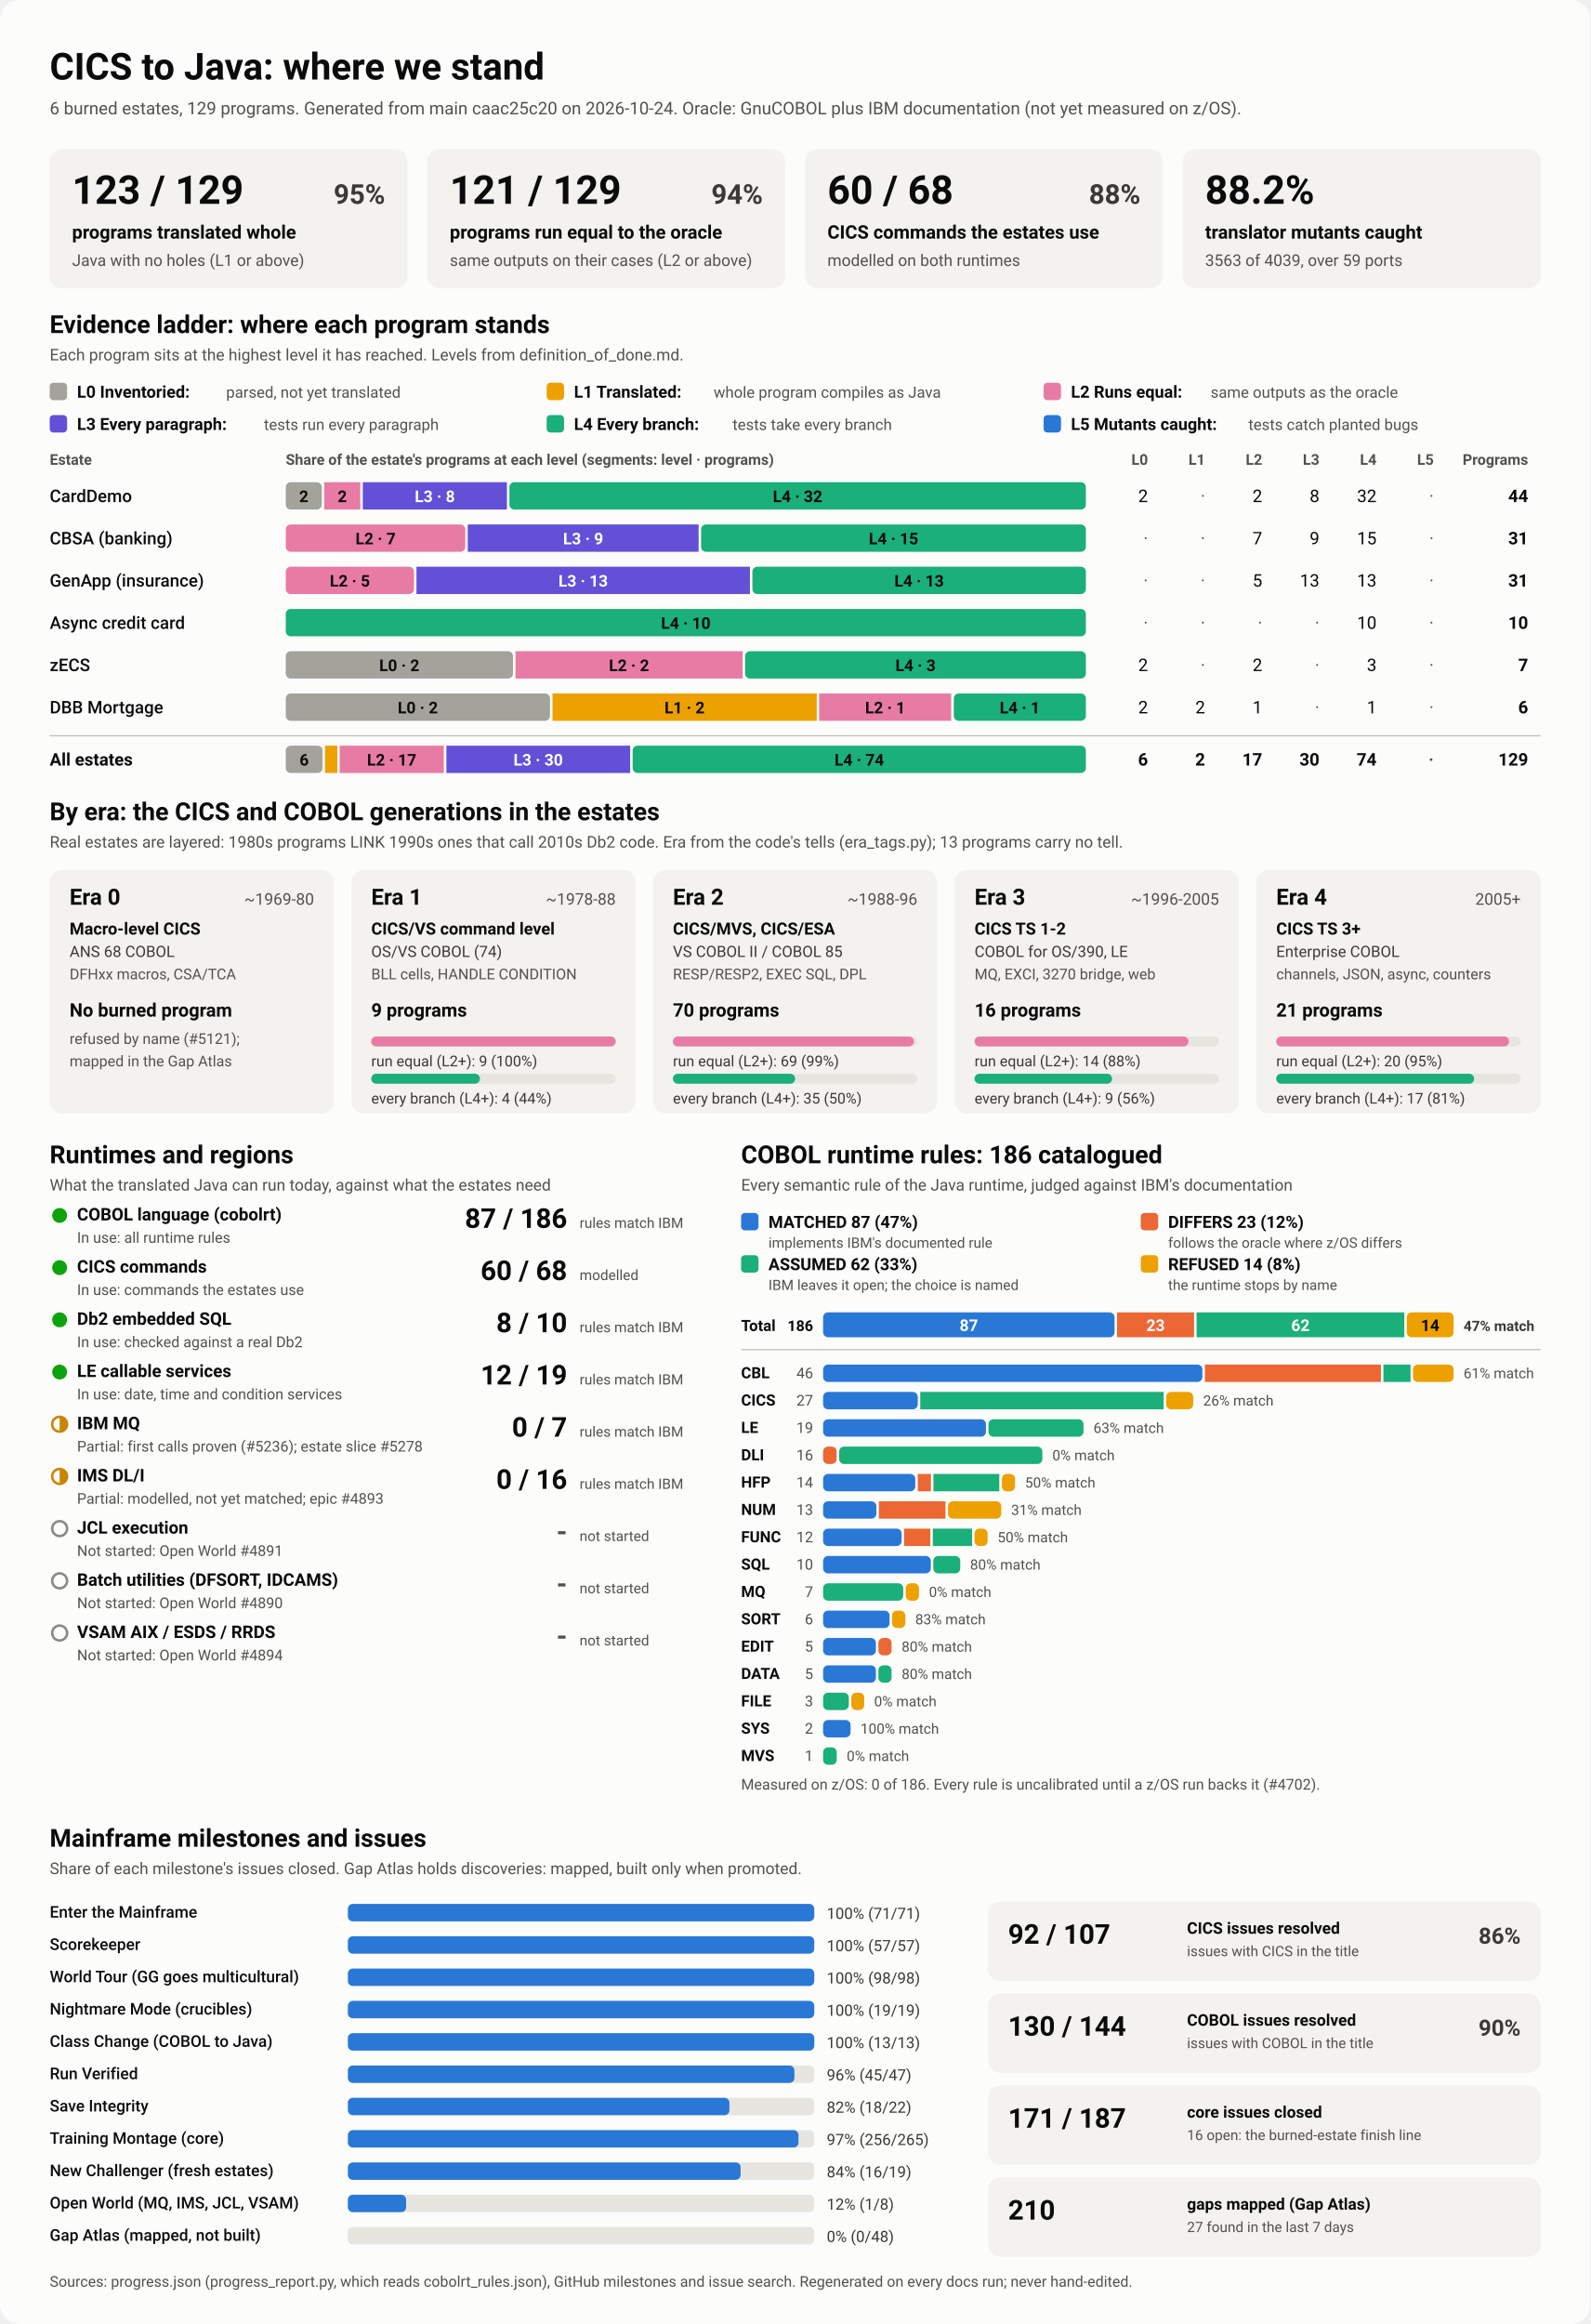
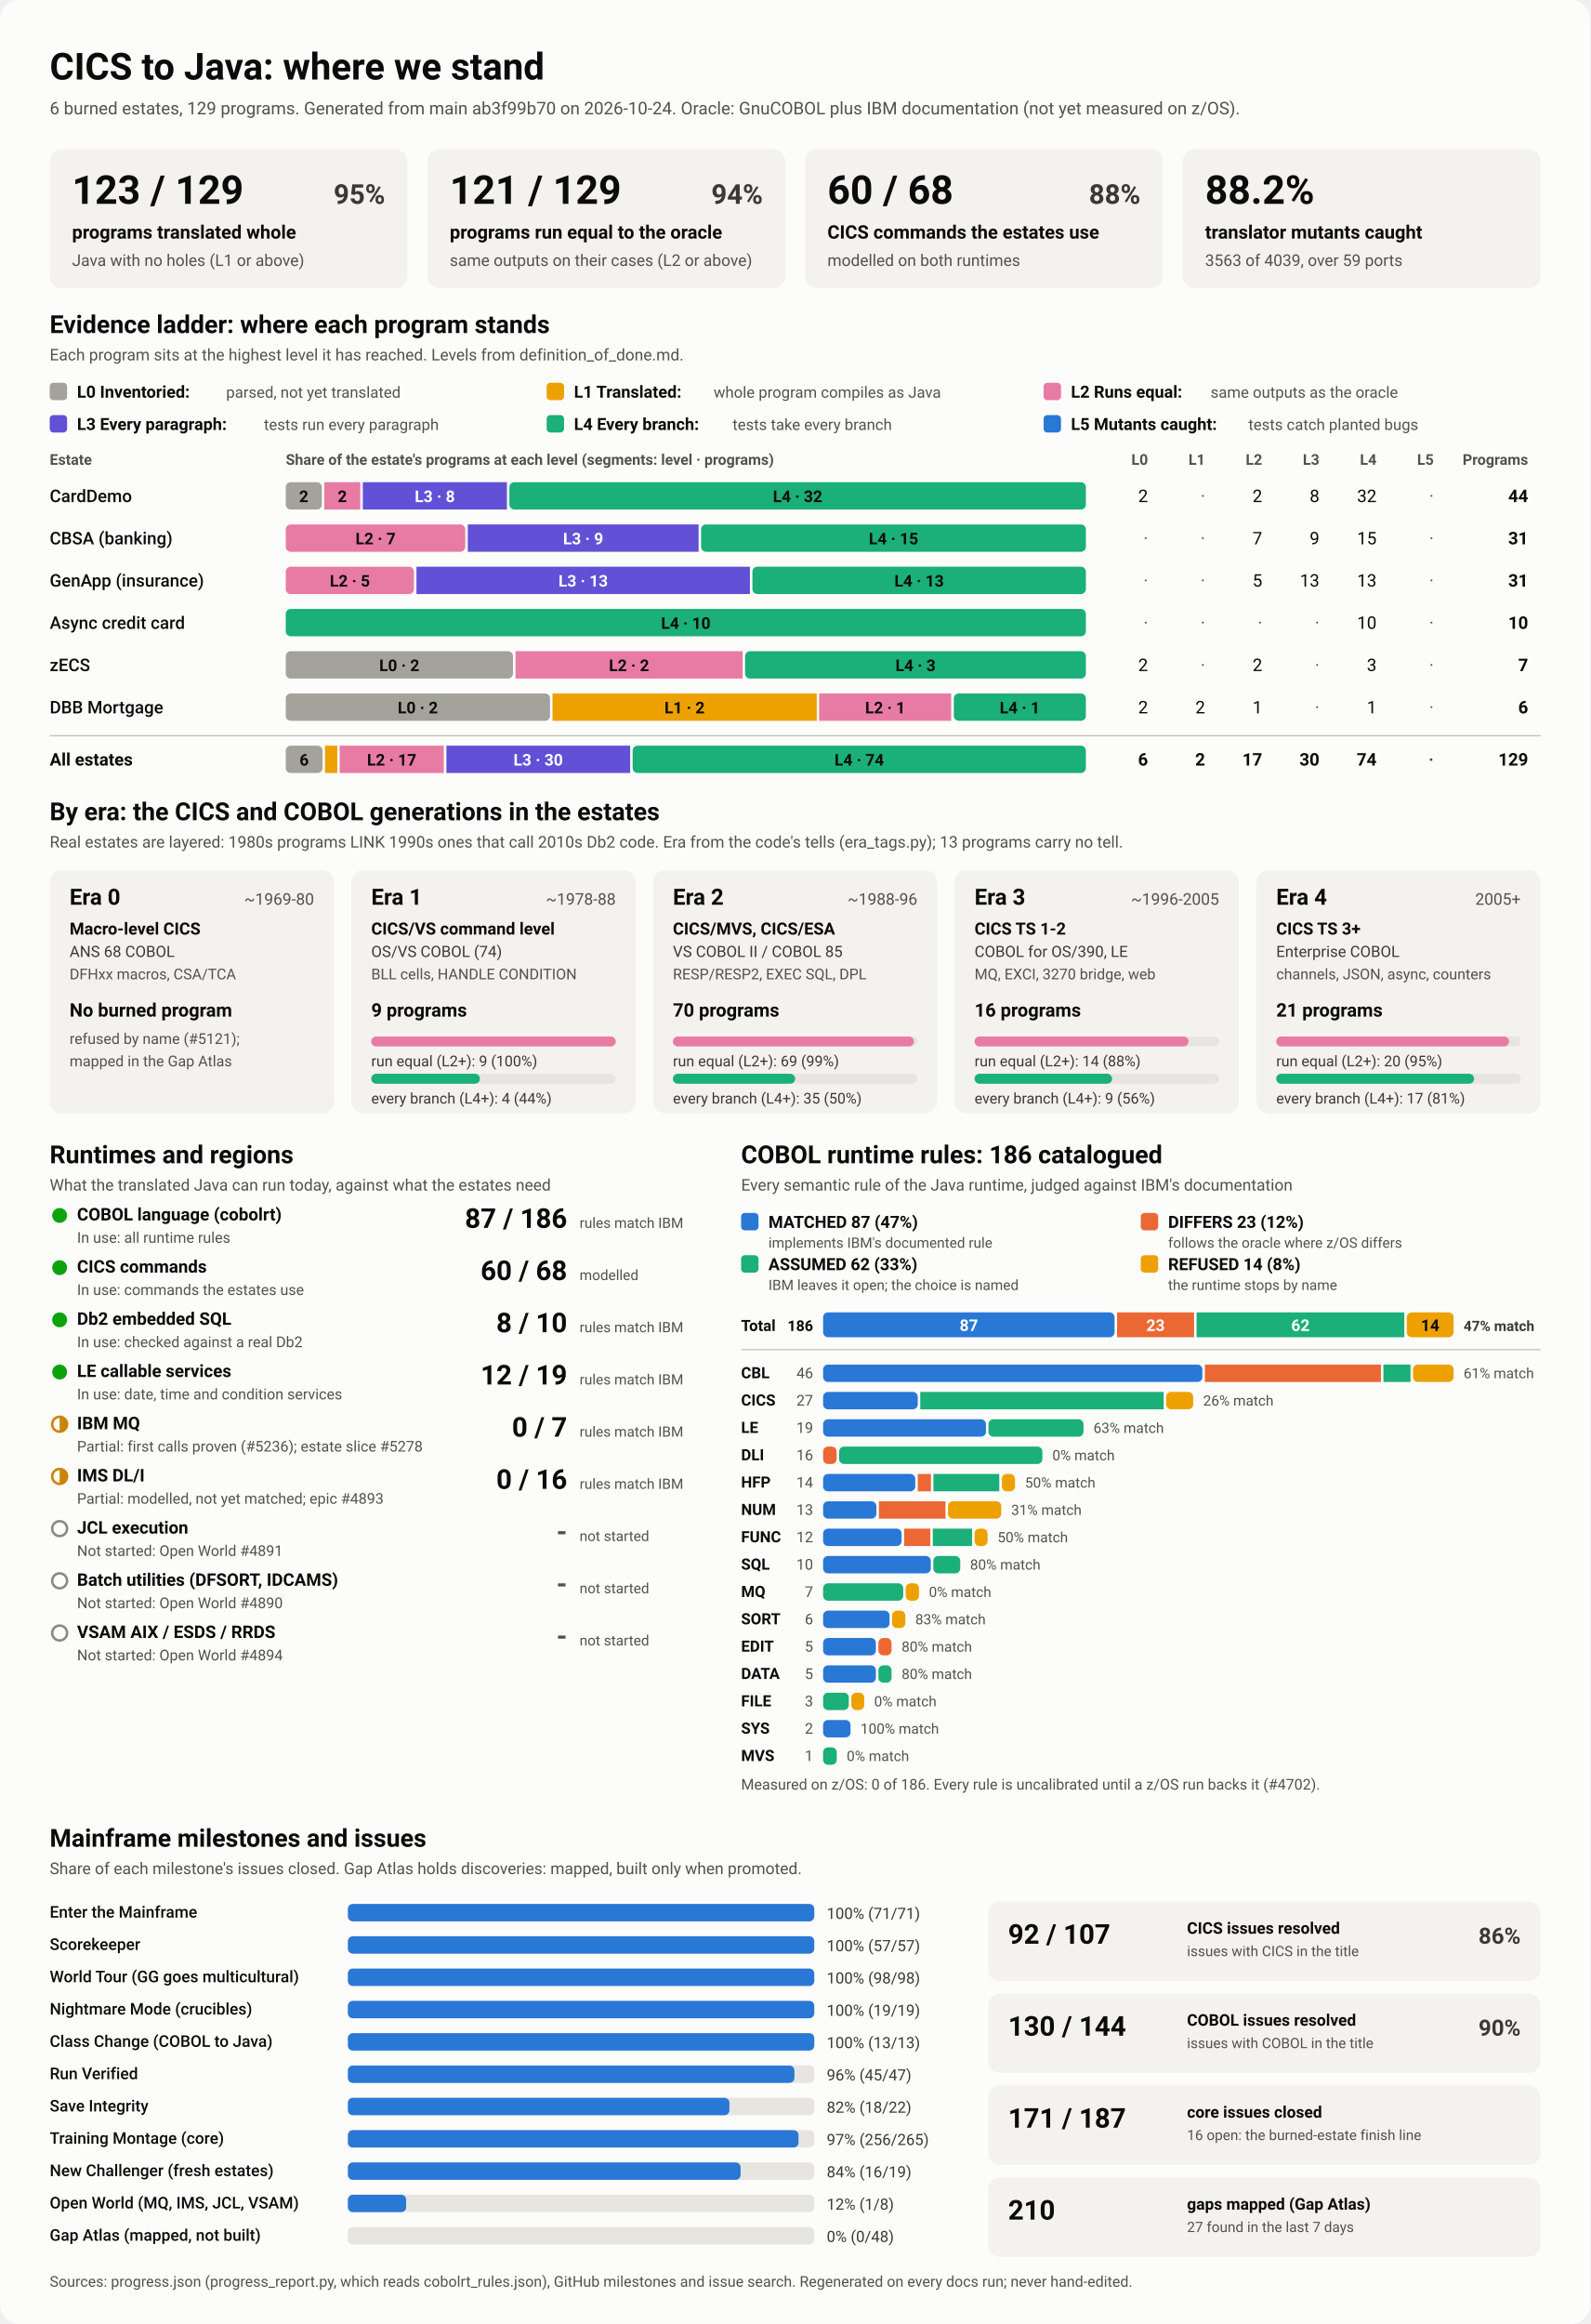
<svg xmlns="http://www.w3.org/2000/svg" viewBox="0 0 1280 1870" width="1280" height="1870" role="img" aria-labelledby="ttl">
  <style>
    svg { font-family: system-ui, -apple-system, 'Segoe UI', Roboto, Helvetica, Arial, sans-serif; }
    .bg { fill: #fcfcfb; }
    .card { fill: #f3f2ef; }
    .track { fill: #e6e5e0; }
    .rule { stroke: #c3c2b7; stroke-width: 1; }
    .t1 { fill: #0b0b0b; } .t2 { fill: #3a3936; } .t3 { fill: #52514e; }
    .on-dark { fill: #ffffff; } .on-light { fill: #0b0b0b; }
    .lv0 { fill: #a3a29b; } .lv1 { fill: #eda100; } .lv2 { fill: #e87ba4; } .lv3 { fill: #6250d6; } .lv4 { fill: #1baf7a; } .lv5 { fill: #2a78d6; } 
    .s0 { fill: #2a78d6; } .s1 { fill: #eb6834; } .s2 { fill: #1baf7a; } .s3 { fill: #eda100; } 
    .prog { fill: #2a78d6; }
    .st-good { fill: #0ca30c; } .st-warn { fill: none; stroke: #c98500; stroke-width: 2; }
    .st-warn-fill { fill: #c98500; } .st-none { fill: none; stroke: #8a8984; stroke-width: 2; }
    @media (prefers-color-scheme: dark) {
      .bg { fill: #1a1a19; } .card { fill: #242422; } .track { fill: #383835; } .rule { stroke: #52514e; }
      .t1 { fill: #f0efec; } .t2 { fill: #dddcd6; } .t3 { fill: #c3c2b7; }
      .on-light { fill: #0b0b0b; } .prog { fill: #3987e5; }
      .lv0 { fill: #6b6a64; } .lv1 { fill: #c98500; } .lv2 { fill: #d55181; } .lv3 { fill: #9085e9; } .lv4 { fill: #199e70; } .lv5 { fill: #3987e5; } 
      .s0 { fill: #3987e5; } .s1 { fill: #d95926; } .s2 { fill: #199e70; } .s3 { fill: #c98500; } 
    }
  </style>
  <rect class="bg" width="1280" height="1870" rx="16" />
  <text x="40.0" y="64.0" class="t1" font-size="30" font-weight="700" text-anchor="start">CICS to Java: where we stand</text>
-   <text x="40.0" y="92.0" class="t3" font-size="14" font-weight="400" text-anchor="start">6 burned estates, 129 programs. Generated from main caac25c20 on 2026-10-24. Oracle: GnuCOBOL plus IBM documentation (not yet measured on z/OS).</text>
+   <text x="40.0" y="92.0" class="t3" font-size="14" font-weight="400" text-anchor="start">6 burned estates, 129 programs. Generated from main ab3f99b70 on 2026-10-24. Oracle: GnuCOBOL plus IBM documentation (not yet measured on z/OS).</text>
  <rect x="40.0" y="120.0" width="288.0" height="112.0" rx="10" class="card" />
  <text x="58.0" y="164.0" class="t1" font-size="32" font-weight="700" text-anchor="start">123 / 129</text>
  <text x="310.0" y="164.0" class="t2" font-size="22" font-weight="600" text-anchor="end">95%</text>
  <text x="58.0" y="192.0" class="t1" font-size="15" font-weight="600" text-anchor="start">programs translated whole</text>
  <text x="58.0" y="214.0" class="t3" font-size="13" font-weight="400" text-anchor="start">Java with no holes (L1 or above)</text>
  <rect x="344.0" y="120.0" width="288.0" height="112.0" rx="10" class="card" />
  <text x="362.0" y="164.0" class="t1" font-size="32" font-weight="700" text-anchor="start">121 / 129</text>
  <text x="614.0" y="164.0" class="t2" font-size="22" font-weight="600" text-anchor="end">94%</text>
  <text x="362.0" y="192.0" class="t1" font-size="15" font-weight="600" text-anchor="start">programs run equal to the oracle</text>
  <text x="362.0" y="214.0" class="t3" font-size="13" font-weight="400" text-anchor="start">same outputs on their cases (L2 or above)</text>
  <rect x="648.0" y="120.0" width="288.0" height="112.0" rx="10" class="card" />
  <text x="666.0" y="164.0" class="t1" font-size="32" font-weight="700" text-anchor="start">60 / 68</text>
  <text x="918.0" y="164.0" class="t2" font-size="22" font-weight="600" text-anchor="end">88%</text>
  <text x="666.0" y="192.0" class="t1" font-size="15" font-weight="600" text-anchor="start">CICS commands the estates use</text>
  <text x="666.0" y="214.0" class="t3" font-size="13" font-weight="400" text-anchor="start">modelled on both runtimes</text>
  <rect x="952.0" y="120.0" width="288.0" height="112.0" rx="10" class="card" />
  <text x="970.0" y="164.0" class="t1" font-size="32" font-weight="700" text-anchor="start">88.2%</text>
  <text x="970.0" y="192.0" class="t1" font-size="15" font-weight="600" text-anchor="start">translator mutants caught</text>
  <text x="970.0" y="214.0" class="t3" font-size="13" font-weight="400" text-anchor="start">3563 of 4039, over 59 ports</text>
  <text x="40.0" y="268.0" class="t1" font-size="20" font-weight="700" text-anchor="start">Evidence ladder: where each program stands</text>
  <text x="40.0" y="290.0" class="t3" font-size="13" font-weight="400" text-anchor="start">Each program sits at the highest level it has reached. Levels from definition_of_done.md.</text>
  <rect x="40.0" y="308.0" width="14.0" height="14.0" rx="3" class="lv0" />
  <text x="62.0" y="320.0" class="t1" font-size="13.5" font-weight="600" text-anchor="start">L0 Inventoried:</text>
  <text x="182.0" y="320.0" class="t3" font-size="12.5" font-weight="400" text-anchor="start">parsed, not yet translated</text>
  <rect x="440.0" y="308.0" width="14.0" height="14.0" rx="3" class="lv1" />
  <text x="462.0" y="320.0" class="t1" font-size="13.5" font-weight="600" text-anchor="start">L1 Translated:</text>
  <text x="574.4" y="320.0" class="t3" font-size="12.5" font-weight="400" text-anchor="start">whole program compiles as Java</text>
  <rect x="840.0" y="308.0" width="14.0" height="14.0" rx="3" class="lv2" />
  <text x="862.0" y="320.0" class="t1" font-size="13.5" font-weight="600" text-anchor="start">L2 Runs equal:</text>
  <text x="974.4" y="320.0" class="t3" font-size="12.5" font-weight="400" text-anchor="start">same outputs as the oracle</text>
  <rect x="40.0" y="334.0" width="14.0" height="14.0" rx="3" class="lv3" />
  <text x="62.0" y="346.0" class="t1" font-size="13.5" font-weight="600" text-anchor="start">L3 Every paragraph:</text>
  <text x="212.4" y="346.0" class="t3" font-size="12.5" font-weight="400" text-anchor="start">tests run every paragraph</text>
  <rect x="440.0" y="334.0" width="14.0" height="14.0" rx="3" class="lv4" />
  <text x="462.0" y="346.0" class="t1" font-size="13.5" font-weight="600" text-anchor="start">L4 Every branch:</text>
  <text x="589.6" y="346.0" class="t3" font-size="12.5" font-weight="400" text-anchor="start">tests take every branch</text>
  <rect x="840.0" y="334.0" width="14.0" height="14.0" rx="3" class="lv5" />
  <text x="862.0" y="346.0" class="t1" font-size="13.5" font-weight="600" text-anchor="start">L5 Mutants caught:</text>
  <text x="1004.8" y="346.0" class="t3" font-size="12.5" font-weight="400" text-anchor="start">tests catch planted bugs</text>
  <text x="40.0" y="374.0" class="t3" font-size="12" font-weight="600" text-anchor="start">Estate</text>
  <text x="230.0" y="374.0" class="t3" font-size="12" font-weight="600" text-anchor="start">Share of the estate's programs at each level (segments: level · programs)</text>
  <text x="924.0" y="374.0" class="t3" font-size="12" font-weight="600" text-anchor="end">L0</text>
  <text x="970.0" y="374.0" class="t3" font-size="12" font-weight="600" text-anchor="end">L1</text>
  <text x="1016.0" y="374.0" class="t3" font-size="12" font-weight="600" text-anchor="end">L2</text>
  <text x="1062.0" y="374.0" class="t3" font-size="12" font-weight="600" text-anchor="end">L3</text>
  <text x="1108.0" y="374.0" class="t3" font-size="12" font-weight="600" text-anchor="end">L4</text>
  <text x="1154.0" y="374.0" class="t3" font-size="12" font-weight="600" text-anchor="end">L5</text>
  <text x="1230.0" y="374.0" class="t3" font-size="12" font-weight="600" text-anchor="end">Programs</text>
  <text x="40.0" y="404.0" class="t1" font-size="14" font-weight="500" text-anchor="start">CardDemo</text>
  <rect x="230.0" y="388.0" width="29.0" height="22.0" rx="4" class="lv0" />
  <text x="244.5" y="404.0" class="on-light" font-size="13" font-weight="600" text-anchor="middle">2</text>
  <rect x="261.0" y="388.0" width="29.0" height="22.0" rx="0" class="lv2" />
  <text x="275.5" y="404.0" class="on-light" font-size="13" font-weight="600" text-anchor="middle">2</text>
  <rect x="292.0" y="388.0" width="116.0" height="22.0" rx="0" class="lv3" />
  <text x="350.0" y="404.0" class="on-dark" font-size="13" font-weight="600" text-anchor="middle">L3 · 8</text>
  <rect x="410.0" y="388.0" width="464.0" height="22.0" rx="4" class="lv4" />
  <text x="642.0" y="404.0" class="on-light" font-size="13" font-weight="600" text-anchor="middle">L4 · 32</text>
  <text x="924.0" y="404.0" class="t1" font-size="14" font-weight="400" text-anchor="end">2</text>
  <text x="970.0" y="404.0" class="t3" font-size="14" font-weight="400" text-anchor="end">·</text>
  <text x="1016.0" y="404.0" class="t1" font-size="14" font-weight="400" text-anchor="end">2</text>
  <text x="1062.0" y="404.0" class="t1" font-size="14" font-weight="400" text-anchor="end">8</text>
  <text x="1108.0" y="404.0" class="t1" font-size="14" font-weight="400" text-anchor="end">32</text>
  <text x="1154.0" y="404.0" class="t3" font-size="14" font-weight="400" text-anchor="end">·</text>
  <text x="1230.0" y="404.0" class="t1" font-size="14" font-weight="700" text-anchor="end">44</text>
  <text x="40.0" y="438.0" class="t1" font-size="14" font-weight="500" text-anchor="start">CBSA (banking)</text>
  <rect x="230.0" y="422.0" width="144.5" height="22.0" rx="4" class="lv2" />
  <text x="302.3" y="438.0" class="on-light" font-size="13" font-weight="600" text-anchor="middle">L2 · 7</text>
  <rect x="376.5" y="422.0" width="185.8" height="22.0" rx="0" class="lv3" />
  <text x="469.4" y="438.0" class="on-dark" font-size="13" font-weight="600" text-anchor="middle">L3 · 9</text>
  <rect x="564.3" y="422.0" width="309.7" height="22.0" rx="4" class="lv4" />
  <text x="719.2" y="438.0" class="on-light" font-size="13" font-weight="600" text-anchor="middle">L4 · 15</text>
  <text x="924.0" y="438.0" class="t3" font-size="14" font-weight="400" text-anchor="end">·</text>
  <text x="970.0" y="438.0" class="t3" font-size="14" font-weight="400" text-anchor="end">·</text>
  <text x="1016.0" y="438.0" class="t1" font-size="14" font-weight="400" text-anchor="end">7</text>
  <text x="1062.0" y="438.0" class="t1" font-size="14" font-weight="400" text-anchor="end">9</text>
  <text x="1108.0" y="438.0" class="t1" font-size="14" font-weight="400" text-anchor="end">15</text>
  <text x="1154.0" y="438.0" class="t3" font-size="14" font-weight="400" text-anchor="end">·</text>
  <text x="1230.0" y="438.0" class="t1" font-size="14" font-weight="700" text-anchor="end">31</text>
  <text x="40.0" y="472.0" class="t1" font-size="14" font-weight="500" text-anchor="start">GenApp (insurance)</text>
  <rect x="230.0" y="456.0" width="103.2" height="22.0" rx="4" class="lv2" />
  <text x="281.6" y="472.0" class="on-light" font-size="13" font-weight="600" text-anchor="middle">L2 · 5</text>
  <rect x="335.2" y="456.0" width="268.4" height="22.0" rx="0" class="lv3" />
  <text x="469.4" y="472.0" class="on-dark" font-size="13" font-weight="600" text-anchor="middle">L3 · 13</text>
  <rect x="605.6" y="456.0" width="268.4" height="22.0" rx="4" class="lv4" />
  <text x="739.8" y="472.0" class="on-light" font-size="13" font-weight="600" text-anchor="middle">L4 · 13</text>
  <text x="924.0" y="472.0" class="t3" font-size="14" font-weight="400" text-anchor="end">·</text>
  <text x="970.0" y="472.0" class="t3" font-size="14" font-weight="400" text-anchor="end">·</text>
  <text x="1016.0" y="472.0" class="t1" font-size="14" font-weight="400" text-anchor="end">5</text>
  <text x="1062.0" y="472.0" class="t1" font-size="14" font-weight="400" text-anchor="end">13</text>
  <text x="1108.0" y="472.0" class="t1" font-size="14" font-weight="400" text-anchor="end">13</text>
  <text x="1154.0" y="472.0" class="t3" font-size="14" font-weight="400" text-anchor="end">·</text>
  <text x="1230.0" y="472.0" class="t1" font-size="14" font-weight="700" text-anchor="end">31</text>
  <text x="40.0" y="506.0" class="t1" font-size="14" font-weight="500" text-anchor="start">Async credit card</text>
  <rect x="230.0" y="490.0" width="644.0" height="22.0" rx="4" class="lv4" />
  <text x="552.0" y="506.0" class="on-light" font-size="13" font-weight="600" text-anchor="middle">L4 · 10</text>
  <text x="924.0" y="506.0" class="t3" font-size="14" font-weight="400" text-anchor="end">·</text>
  <text x="970.0" y="506.0" class="t3" font-size="14" font-weight="400" text-anchor="end">·</text>
  <text x="1016.0" y="506.0" class="t3" font-size="14" font-weight="400" text-anchor="end">·</text>
  <text x="1062.0" y="506.0" class="t3" font-size="14" font-weight="400" text-anchor="end">·</text>
  <text x="1108.0" y="506.0" class="t1" font-size="14" font-weight="400" text-anchor="end">10</text>
  <text x="1154.0" y="506.0" class="t3" font-size="14" font-weight="400" text-anchor="end">·</text>
  <text x="1230.0" y="506.0" class="t1" font-size="14" font-weight="700" text-anchor="end">10</text>
  <text x="40.0" y="540.0" class="t1" font-size="14" font-weight="500" text-anchor="start">zECS</text>
  <rect x="230.0" y="524.0" width="182.9" height="22.0" rx="4" class="lv0" />
  <text x="321.4" y="540.0" class="on-light" font-size="13" font-weight="600" text-anchor="middle">L0 · 2</text>
  <rect x="414.9" y="524.0" width="182.9" height="22.0" rx="0" class="lv2" />
  <text x="506.3" y="540.0" class="on-light" font-size="13" font-weight="600" text-anchor="middle">L2 · 2</text>
  <rect x="599.7" y="524.0" width="274.3" height="22.0" rx="4" class="lv4" />
  <text x="736.9" y="540.0" class="on-light" font-size="13" font-weight="600" text-anchor="middle">L4 · 3</text>
  <text x="924.0" y="540.0" class="t1" font-size="14" font-weight="400" text-anchor="end">2</text>
  <text x="970.0" y="540.0" class="t3" font-size="14" font-weight="400" text-anchor="end">·</text>
  <text x="1016.0" y="540.0" class="t1" font-size="14" font-weight="400" text-anchor="end">2</text>
  <text x="1062.0" y="540.0" class="t3" font-size="14" font-weight="400" text-anchor="end">·</text>
  <text x="1108.0" y="540.0" class="t1" font-size="14" font-weight="400" text-anchor="end">3</text>
  <text x="1154.0" y="540.0" class="t3" font-size="14" font-weight="400" text-anchor="end">·</text>
  <text x="1230.0" y="540.0" class="t1" font-size="14" font-weight="700" text-anchor="end">7</text>
  <text x="40.0" y="574.0" class="t1" font-size="14" font-weight="500" text-anchor="start">DBB Mortgage</text>
  <rect x="230.0" y="558.0" width="212.7" height="22.0" rx="4" class="lv0" />
  <text x="336.3" y="574.0" class="on-light" font-size="13" font-weight="600" text-anchor="middle">L0 · 2</text>
  <rect x="444.7" y="558.0" width="212.7" height="22.0" rx="0" class="lv1" />
  <text x="551.0" y="574.0" class="on-light" font-size="13" font-weight="600" text-anchor="middle">L1 · 2</text>
  <rect x="659.3" y="558.0" width="106.3" height="22.0" rx="0" class="lv2" />
  <text x="712.5" y="574.0" class="on-light" font-size="13" font-weight="600" text-anchor="middle">L2 · 1</text>
  <rect x="767.7" y="558.0" width="106.3" height="22.0" rx="4" class="lv4" />
  <text x="820.8" y="574.0" class="on-light" font-size="13" font-weight="600" text-anchor="middle">L4 · 1</text>
  <text x="924.0" y="574.0" class="t1" font-size="14" font-weight="400" text-anchor="end">2</text>
  <text x="970.0" y="574.0" class="t1" font-size="14" font-weight="400" text-anchor="end">2</text>
  <text x="1016.0" y="574.0" class="t1" font-size="14" font-weight="400" text-anchor="end">1</text>
  <text x="1062.0" y="574.0" class="t3" font-size="14" font-weight="400" text-anchor="end">·</text>
  <text x="1108.0" y="574.0" class="t1" font-size="14" font-weight="400" text-anchor="end">1</text>
  <text x="1154.0" y="574.0" class="t3" font-size="14" font-weight="400" text-anchor="end">·</text>
  <text x="1230.0" y="574.0" class="t1" font-size="14" font-weight="700" text-anchor="end">6</text>
  <line x1="40" x2="1240" y1="592" y2="592" class="rule" />
  <text x="40.0" y="616.0" class="t1" font-size="14" font-weight="700" text-anchor="start">All estates</text>
  <rect x="230.0" y="600.0" width="29.6" height="22.0" rx="4" class="lv0" />
  <text x="244.8" y="616.0" class="on-light" font-size="13" font-weight="600" text-anchor="middle">6</text>
  <rect x="261.6" y="600.0" width="9.9" height="22.0" rx="0" class="lv1" />
  <rect x="273.4" y="600.0" width="83.8" height="22.0" rx="0" class="lv2" />
  <text x="315.3" y="616.0" class="on-light" font-size="13" font-weight="600" text-anchor="middle">L2 · 17</text>
  <rect x="359.3" y="600.0" width="147.9" height="22.0" rx="0" class="lv3" />
  <text x="433.2" y="616.0" class="on-dark" font-size="13" font-weight="600" text-anchor="middle">L3 · 30</text>
  <rect x="509.2" y="600.0" width="364.8" height="22.0" rx="4" class="lv4" />
  <text x="691.6" y="616.0" class="on-light" font-size="13" font-weight="600" text-anchor="middle">L4 · 74</text>
  <text x="924.0" y="616.0" class="t1" font-size="14" font-weight="700" text-anchor="end">6</text>
  <text x="970.0" y="616.0" class="t1" font-size="14" font-weight="700" text-anchor="end">2</text>
  <text x="1016.0" y="616.0" class="t1" font-size="14" font-weight="700" text-anchor="end">17</text>
  <text x="1062.0" y="616.0" class="t1" font-size="14" font-weight="700" text-anchor="end">30</text>
  <text x="1108.0" y="616.0" class="t1" font-size="14" font-weight="700" text-anchor="end">74</text>
  <text x="1154.0" y="616.0" class="t3" font-size="14" font-weight="700" text-anchor="end">·</text>
  <text x="1230.0" y="616.0" class="t1" font-size="14" font-weight="700" text-anchor="end">129</text>
  <text x="40.0" y="660.0" class="t1" font-size="20" font-weight="700" text-anchor="start">By era: the CICS and COBOL generations in the estates</text>
  <text x="40.0" y="682.0" class="t3" font-size="13" font-weight="400" text-anchor="start">Real estates are layered: 1980s programs LINK 1990s ones that call 2010s Db2 code. Era from the code's tells (era_tags.py); 13 programs carry no tell.</text>
  <rect x="40.0" y="700.0" width="228.8" height="196.0" rx="10" class="card" />
  <text x="56.0" y="728.0" class="t1" font-size="18" font-weight="700" text-anchor="start">Era 0</text>
  <text x="252.8" y="728.0" class="t3" font-size="13" font-weight="400" text-anchor="end">~1969-80</text>
  <text x="56.0" y="752.0" class="t1" font-size="13.5" font-weight="600" text-anchor="start">Macro-level CICS</text>
  <text x="56.0" y="770.0" class="t2" font-size="12.5" font-weight="400" text-anchor="start">ANS 68 COBOL</text>
  <text x="56.0" y="788.0" class="t3" font-size="12" font-weight="400" text-anchor="start">DFHxx macros, CSA/TCA</text>
  <text x="56.0" y="818.0" class="t1" font-size="15" font-weight="700" text-anchor="start">No burned program</text>
  <text x="56.0" y="840.0" class="t3" font-size="12" font-weight="400" text-anchor="start">refused by name (#5121);</text>
  <text x="56.0" y="858.0" class="t3" font-size="12" font-weight="400" text-anchor="start">mapped in the Gap Atlas</text>
  <rect x="282.8" y="700.0" width="228.8" height="196.0" rx="10" class="card" />
  <text x="298.8" y="728.0" class="t1" font-size="18" font-weight="700" text-anchor="start">Era 1</text>
  <text x="495.6" y="728.0" class="t3" font-size="13" font-weight="400" text-anchor="end">~1978-88</text>
  <text x="298.8" y="752.0" class="t1" font-size="13.5" font-weight="600" text-anchor="start">CICS/VS command level</text>
  <text x="298.8" y="770.0" class="t2" font-size="12.5" font-weight="400" text-anchor="start">OS/VS COBOL (74)</text>
  <text x="298.8" y="788.0" class="t3" font-size="12" font-weight="400" text-anchor="start">BLL cells, HANDLE CONDITION</text>
  <text x="298.8" y="818.0" class="t1" font-size="15" font-weight="700" text-anchor="start">9 programs</text>
  <rect x="298.8" y="834.0" width="196.8" height="8.0" rx="4" class="track" />
  <rect x="298.8" y="834.0" width="196.8" height="8.0" rx="4" class="lv2" />
  <text x="298.8" y="858.0" class="t2" font-size="12" font-weight="400" text-anchor="start">run equal (L2+): 9 (100%)</text>
  <rect x="298.8" y="864.0" width="196.8" height="8.0" rx="4" class="track" />
  <rect x="298.8" y="864.0" width="87.5" height="8.0" rx="4" class="lv4" />
  <text x="298.8" y="888.0" class="t2" font-size="12" font-weight="400" text-anchor="start">every branch (L4+): 4 (44%)</text>
  <rect x="525.6" y="700.0" width="228.8" height="196.0" rx="10" class="card" />
  <text x="541.6" y="728.0" class="t1" font-size="18" font-weight="700" text-anchor="start">Era 2</text>
  <text x="738.4" y="728.0" class="t3" font-size="13" font-weight="400" text-anchor="end">~1988-96</text>
  <text x="541.6" y="752.0" class="t1" font-size="13.5" font-weight="600" text-anchor="start">CICS/MVS, CICS/ESA</text>
  <text x="541.6" y="770.0" class="t2" font-size="12.5" font-weight="400" text-anchor="start">VS COBOL II / COBOL 85</text>
  <text x="541.6" y="788.0" class="t3" font-size="12" font-weight="400" text-anchor="start">RESP/RESP2, EXEC SQL, DPL</text>
  <text x="541.6" y="818.0" class="t1" font-size="15" font-weight="700" text-anchor="start">70 programs</text>
  <rect x="541.6" y="834.0" width="196.8" height="8.0" rx="4" class="track" />
  <rect x="541.6" y="834.0" width="194.0" height="8.0" rx="4" class="lv2" />
  <text x="541.6" y="858.0" class="t2" font-size="12" font-weight="400" text-anchor="start">run equal (L2+): 69 (99%)</text>
  <rect x="541.6" y="864.0" width="196.8" height="8.0" rx="4" class="track" />
  <rect x="541.6" y="864.0" width="98.4" height="8.0" rx="4" class="lv4" />
  <text x="541.6" y="888.0" class="t2" font-size="12" font-weight="400" text-anchor="start">every branch (L4+): 35 (50%)</text>
  <rect x="768.4" y="700.0" width="228.8" height="196.0" rx="10" class="card" />
  <text x="784.4" y="728.0" class="t1" font-size="18" font-weight="700" text-anchor="start">Era 3</text>
  <text x="981.2" y="728.0" class="t3" font-size="13" font-weight="400" text-anchor="end">~1996-2005</text>
  <text x="784.4" y="752.0" class="t1" font-size="13.5" font-weight="600" text-anchor="start">CICS TS 1-2</text>
  <text x="784.4" y="770.0" class="t2" font-size="12.5" font-weight="400" text-anchor="start">COBOL for OS/390, LE</text>
  <text x="784.4" y="788.0" class="t3" font-size="12" font-weight="400" text-anchor="start">MQ, EXCI, 3270 bridge, web</text>
  <text x="784.4" y="818.0" class="t1" font-size="15" font-weight="700" text-anchor="start">16 programs</text>
  <rect x="784.4" y="834.0" width="196.8" height="8.0" rx="4" class="track" />
  <rect x="784.4" y="834.0" width="172.2" height="8.0" rx="4" class="lv2" />
  <text x="784.4" y="858.0" class="t2" font-size="12" font-weight="400" text-anchor="start">run equal (L2+): 14 (88%)</text>
  <rect x="784.4" y="864.0" width="196.8" height="8.0" rx="4" class="track" />
  <rect x="784.4" y="864.0" width="110.7" height="8.0" rx="4" class="lv4" />
  <text x="784.4" y="888.0" class="t2" font-size="12" font-weight="400" text-anchor="start">every branch (L4+): 9 (56%)</text>
  <rect x="1011.2" y="700.0" width="228.8" height="196.0" rx="10" class="card" />
  <text x="1027.2" y="728.0" class="t1" font-size="18" font-weight="700" text-anchor="start">Era 4</text>
  <text x="1224.0" y="728.0" class="t3" font-size="13" font-weight="400" text-anchor="end">2005+</text>
  <text x="1027.2" y="752.0" class="t1" font-size="13.5" font-weight="600" text-anchor="start">CICS TS 3+</text>
  <text x="1027.2" y="770.0" class="t2" font-size="12.5" font-weight="400" text-anchor="start">Enterprise COBOL</text>
  <text x="1027.2" y="788.0" class="t3" font-size="12" font-weight="400" text-anchor="start">channels, JSON, async, counters</text>
  <text x="1027.2" y="818.0" class="t1" font-size="15" font-weight="700" text-anchor="start">21 programs</text>
  <rect x="1027.2" y="834.0" width="196.8" height="8.0" rx="4" class="track" />
  <rect x="1027.2" y="834.0" width="187.4" height="8.0" rx="4" class="lv2" />
  <text x="1027.2" y="858.0" class="t2" font-size="12" font-weight="400" text-anchor="start">run equal (L2+): 20 (95%)</text>
  <rect x="1027.2" y="864.0" width="196.8" height="8.0" rx="4" class="track" />
  <rect x="1027.2" y="864.0" width="159.3" height="8.0" rx="4" class="lv4" />
  <text x="1027.2" y="888.0" class="t2" font-size="12" font-weight="400" text-anchor="start">every branch (L4+): 17 (81%)</text>
  <text x="40.0" y="936.0" class="t1" font-size="20" font-weight="700" text-anchor="start">Runtimes and regions</text>
  <text x="40.0" y="958.0" class="t3" font-size="13" font-weight="400" text-anchor="start">What the translated Java can run today, against what the estates need</text>
  <circle cx="48" cy="978" r="6" class="st-good" />
  <text x="62.0" y="982.0" class="t1" font-size="14" font-weight="600" text-anchor="start">COBOL language (cobolrt)</text>
  <text x="62.0" y="1000.0" class="t3" font-size="12" font-weight="400" text-anchor="start">In use: all runtime rules</text>
  <text x="456.5" y="988.0" class="t1" font-size="22" font-weight="700" text-anchor="end">87 / 186</text>
  <text x="466.5" y="988.0" class="t3" font-size="11.5" font-weight="400" text-anchor="start">rules match IBM</text>
  <circle cx="48" cy="1020" r="6" class="st-good" />
  <text x="62.0" y="1024.0" class="t1" font-size="14" font-weight="600" text-anchor="start">CICS commands</text>
  <text x="62.0" y="1042.0" class="t3" font-size="12" font-weight="400" text-anchor="start">In use: commands the estates use</text>
  <text x="456.5" y="1030.0" class="t1" font-size="22" font-weight="700" text-anchor="end">60 / 68</text>
  <text x="466.5" y="1030.0" class="t3" font-size="11.5" font-weight="400" text-anchor="start">modelled</text>
  <circle cx="48" cy="1062" r="6" class="st-good" />
  <text x="62.0" y="1066.0" class="t1" font-size="14" font-weight="600" text-anchor="start">Db2 embedded SQL</text>
  <text x="62.0" y="1084.0" class="t3" font-size="12" font-weight="400" text-anchor="start">In use: checked against a real Db2</text>
  <text x="456.5" y="1072.0" class="t1" font-size="22" font-weight="700" text-anchor="end">8 / 10</text>
  <text x="466.5" y="1072.0" class="t3" font-size="11.5" font-weight="400" text-anchor="start">rules match IBM</text>
  <circle cx="48" cy="1104" r="6" class="st-good" />
  <text x="62.0" y="1108.0" class="t1" font-size="14" font-weight="600" text-anchor="start">LE callable services</text>
  <text x="62.0" y="1126.0" class="t3" font-size="12" font-weight="400" text-anchor="start">In use: date, time and condition services</text>
  <text x="456.5" y="1114.0" class="t1" font-size="22" font-weight="700" text-anchor="end">12 / 19</text>
  <text x="466.5" y="1114.0" class="t3" font-size="11.5" font-weight="400" text-anchor="start">rules match IBM</text>
  <circle cx="48" cy="1146" r="6" class="st-warn" />
  <path d="M 48 1140 A 6 6 0 0 1 48 1152 Z" class="st-warn-fill" />
  <text x="62.0" y="1150.0" class="t1" font-size="14" font-weight="600" text-anchor="start">IBM MQ</text>
  <text x="62.0" y="1168.0" class="t3" font-size="12" font-weight="400" text-anchor="start">Partial: first calls proven (#5236); estate slice #5278</text>
  <text x="456.5" y="1156.0" class="t1" font-size="22" font-weight="700" text-anchor="end">0 / 7</text>
  <text x="466.5" y="1156.0" class="t3" font-size="11.5" font-weight="400" text-anchor="start">rules match IBM</text>
  <circle cx="48" cy="1188" r="6" class="st-warn" />
  <path d="M 48 1182 A 6 6 0 0 1 48 1194 Z" class="st-warn-fill" />
  <text x="62.0" y="1192.0" class="t1" font-size="14" font-weight="600" text-anchor="start">IMS DL/I</text>
  <text x="62.0" y="1210.0" class="t3" font-size="12" font-weight="400" text-anchor="start">Partial: modelled, not yet matched; epic #4893</text>
  <text x="456.5" y="1198.0" class="t1" font-size="22" font-weight="700" text-anchor="end">0 / 16</text>
  <text x="466.5" y="1198.0" class="t3" font-size="11.5" font-weight="400" text-anchor="start">rules match IBM</text>
  <circle cx="48" cy="1230" r="6" class="st-none" />
  <text x="62.0" y="1234.0" class="t1" font-size="14" font-weight="600" text-anchor="start">JCL execution</text>
  <text x="62.0" y="1252.0" class="t3" font-size="12" font-weight="400" text-anchor="start">Not started: Open World #4891</text>
  <text x="456.5" y="1240.0" class="t3" font-size="22" font-weight="700" text-anchor="end">-</text>
  <text x="466.5" y="1240.0" class="t3" font-size="11.5" font-weight="400" text-anchor="start">not started</text>
  <circle cx="48" cy="1272" r="6" class="st-none" />
  <text x="62.0" y="1276.0" class="t1" font-size="14" font-weight="600" text-anchor="start">Batch utilities (DFSORT, IDCAMS)</text>
  <text x="62.0" y="1294.0" class="t3" font-size="12" font-weight="400" text-anchor="start">Not started: Open World #4890</text>
  <text x="456.5" y="1282.0" class="t3" font-size="22" font-weight="700" text-anchor="end">-</text>
  <text x="466.5" y="1282.0" class="t3" font-size="11.5" font-weight="400" text-anchor="start">not started</text>
  <circle cx="48" cy="1314" r="6" class="st-none" />
  <text x="62.0" y="1318.0" class="t1" font-size="14" font-weight="600" text-anchor="start">VSAM AIX / ESDS / RRDS</text>
  <text x="62.0" y="1336.0" class="t3" font-size="12" font-weight="400" text-anchor="start">Not started: Open World #4894</text>
  <text x="456.5" y="1324.0" class="t3" font-size="22" font-weight="700" text-anchor="end">-</text>
  <text x="466.5" y="1324.0" class="t3" font-size="11.5" font-weight="400" text-anchor="start">not started</text>
  <text x="596.5" y="936.0" class="t1" font-size="20" font-weight="700" text-anchor="start">COBOL runtime rules: 186 catalogued</text>
  <text x="596.5" y="958.0" class="t3" font-size="13" font-weight="400" text-anchor="start">Every semantic rule of the Java runtime, judged against IBM's documentation</text>
  <rect x="596.5" y="976.0" width="14.0" height="14.0" rx="3" class="s0" />
  <text x="618.5" y="988.0" class="t1" font-size="13.5" font-weight="600" text-anchor="start">MATCHED  87 (47%)</text>
  <text x="618.5" y="1004.0" class="t3" font-size="11.5" font-weight="400" text-anchor="start">implements IBM's documented rule</text>
  <rect x="918.2" y="976.0" width="14.0" height="14.0" rx="3" class="s1" />
  <text x="940.2" y="988.0" class="t1" font-size="13.5" font-weight="600" text-anchor="start">DIFFERS  23 (12%)</text>
  <text x="940.2" y="1004.0" class="t3" font-size="11.5" font-weight="400" text-anchor="start">follows the oracle where z/OS differs</text>
  <rect x="596.5" y="1010.0" width="14.0" height="14.0" rx="3" class="s2" />
  <text x="618.5" y="1022.0" class="t1" font-size="13.5" font-weight="600" text-anchor="start">ASSUMED  62 (33%)</text>
  <text x="618.5" y="1038.0" class="t3" font-size="11.5" font-weight="400" text-anchor="start">IBM leaves it open; the choice is named</text>
  <rect x="918.2" y="1010.0" width="14.0" height="14.0" rx="3" class="s3" />
  <text x="940.2" y="1022.0" class="t1" font-size="13.5" font-weight="600" text-anchor="start">REFUSED  14 (8%)</text>
  <text x="940.2" y="1038.0" class="t3" font-size="11.5" font-weight="400" text-anchor="start">the runtime stops by name</text>
  <text x="596.5" y="1071.0" class="t1" font-size="12.5" font-weight="700" text-anchor="start">Total</text>
  <text x="654.5" y="1071.0" class="t1" font-size="12" font-weight="700" text-anchor="end">186</text>
  <rect x="662.5" y="1056.0" width="234.6" height="20.0" rx="4" class="s0" />
  <text x="779.8" y="1071.0" class="on-dark" font-size="13" font-weight="600" text-anchor="middle">87</text>
  <rect x="899.1" y="1056.0" width="62.0" height="20.0" rx="0" class="s1" />
  <text x="930.1" y="1071.0" class="on-dark" font-size="13" font-weight="600" text-anchor="middle">23</text>
  <rect x="963.1" y="1056.0" width="167.2" height="20.0" rx="0" class="s2" />
  <text x="1046.7" y="1071.0" class="on-dark" font-size="13" font-weight="600" text-anchor="middle">62</text>
  <rect x="1132.3" y="1056.0" width="37.7" height="20.0" rx="4" class="s3" />
  <text x="1151.1" y="1071.0" class="on-light" font-size="13" font-weight="600" text-anchor="middle">14</text>
  <text x="1178.0" y="1071.0" class="t2" font-size="11.5" font-weight="600" text-anchor="start">47% match</text>
  <line x1="596.5" x2="1240.0" y1="1086" y2="1086" class="rule" />
  <text x="596.5" y="1109.0" class="t1" font-size="12.5" font-weight="600" text-anchor="start">CBL</text>
  <text x="654.5" y="1109.0" class="t3" font-size="12" font-weight="400" text-anchor="end">46</text>
  <rect x="662.5" y="1098.0" width="305.3" height="14.0" rx="4" class="s0" />
  <rect x="969.8" y="1098.0" width="141.7" height="14.0" rx="0" class="s1" />
  <rect x="1113.5" y="1098.0" width="21.8" height="14.0" rx="0" class="s2" />
  <rect x="1137.3" y="1098.0" width="32.7" height="14.0" rx="4" class="s3" />
  <text x="1178.0" y="1109.0" class="t3" font-size="11.5" font-weight="400" text-anchor="start">61% match</text>
  <text x="596.5" y="1131.0" class="t1" font-size="12.5" font-weight="600" text-anchor="start">CICS</text>
  <text x="654.5" y="1131.0" class="t3" font-size="12" font-weight="400" text-anchor="end">27</text>
  <rect x="662.5" y="1120.0" width="76.2" height="14.0" rx="4" class="s0" />
  <rect x="740.7" y="1120.0" width="195.9" height="14.0" rx="0" class="s2" />
  <rect x="938.6" y="1120.0" width="21.8" height="14.0" rx="4" class="s3" />
  <text x="968.4" y="1131.0" class="t3" font-size="11.5" font-weight="400" text-anchor="start">26% match</text>
  <text x="596.5" y="1153.0" class="t1" font-size="12.5" font-weight="600" text-anchor="start">LE</text>
  <text x="654.5" y="1153.0" class="t3" font-size="12" font-weight="400" text-anchor="end">19</text>
  <rect x="662.5" y="1142.0" width="131.1" height="14.0" rx="4" class="s0" />
  <rect x="795.6" y="1142.0" width="76.5" height="14.0" rx="4" class="s2" />
  <text x="880.1" y="1153.0" class="t3" font-size="11.5" font-weight="400" text-anchor="start">63% match</text>
  <text x="596.5" y="1175.0" class="t1" font-size="12.5" font-weight="600" text-anchor="start">DLI</text>
  <text x="654.5" y="1175.0" class="t3" font-size="12" font-weight="400" text-anchor="end">16</text>
  <rect x="662.5" y="1164.0" width="10.9" height="14.0" rx="4" class="s1" />
  <rect x="675.4" y="1164.0" width="163.6" height="14.0" rx="4" class="s2" />
  <text x="847.0" y="1175.0" class="t3" font-size="11.5" font-weight="400" text-anchor="start">0% match</text>
  <text x="596.5" y="1197.0" class="t1" font-size="12.5" font-weight="600" text-anchor="start">HFP</text>
  <text x="654.5" y="1197.0" class="t3" font-size="12" font-weight="400" text-anchor="end">14</text>
  <rect x="662.5" y="1186.0" width="74.2" height="14.0" rx="4" class="s0" />
  <rect x="738.7" y="1186.0" width="10.6" height="14.0" rx="0" class="s1" />
  <rect x="751.3" y="1186.0" width="53.0" height="14.0" rx="0" class="s2" />
  <rect x="806.4" y="1186.0" width="10.6" height="14.0" rx="4" class="s3" />
  <text x="825.0" y="1197.0" class="t3" font-size="11.5" font-weight="400" text-anchor="start">50% match</text>
  <text x="596.5" y="1219.0" class="t1" font-size="12.5" font-weight="600" text-anchor="start">NUM</text>
  <text x="654.5" y="1219.0" class="t3" font-size="12" font-weight="400" text-anchor="end">13</text>
  <rect x="662.5" y="1208.0" width="42.9" height="14.0" rx="4" class="s0" />
  <rect x="707.4" y="1208.0" width="53.6" height="14.0" rx="0" class="s1" />
  <rect x="763.0" y="1208.0" width="42.9" height="14.0" rx="4" class="s3" />
  <text x="813.9" y="1219.0" class="t3" font-size="11.5" font-weight="400" text-anchor="start">31% match</text>
  <text x="596.5" y="1241.0" class="t1" font-size="12.5" font-weight="600" text-anchor="start">FUNC</text>
  <text x="654.5" y="1241.0" class="t3" font-size="12" font-weight="400" text-anchor="end">12</text>
  <rect x="662.5" y="1230.0" width="63.2" height="14.0" rx="4" class="s0" />
  <rect x="727.7" y="1230.0" width="21.1" height="14.0" rx="0" class="s1" />
  <rect x="750.8" y="1230.0" width="31.6" height="14.0" rx="0" class="s2" />
  <rect x="784.4" y="1230.0" width="10.5" height="14.0" rx="4" class="s3" />
  <text x="802.9" y="1241.0" class="t3" font-size="11.5" font-weight="400" text-anchor="start">50% match</text>
  <text x="596.5" y="1263.0" class="t1" font-size="12.5" font-weight="600" text-anchor="start">SQL</text>
  <text x="654.5" y="1263.0" class="t3" font-size="12" font-weight="400" text-anchor="end">10</text>
  <rect x="662.5" y="1252.0" width="86.7" height="14.0" rx="4" class="s0" />
  <rect x="751.2" y="1252.0" width="21.7" height="14.0" rx="4" class="s2" />
  <text x="780.8" y="1263.0" class="t3" font-size="11.5" font-weight="400" text-anchor="start">80% match</text>
  <text x="596.5" y="1285.0" class="t1" font-size="12.5" font-weight="600" text-anchor="start">MQ</text>
  <text x="654.5" y="1285.0" class="t3" font-size="12" font-weight="400" text-anchor="end">7</text>
  <rect x="662.5" y="1274.0" width="64.5" height="14.0" rx="4" class="s2" />
  <rect x="729.0" y="1274.0" width="10.7" height="14.0" rx="4" class="s3" />
  <text x="747.7" y="1285.0" class="t3" font-size="11.5" font-weight="400" text-anchor="start">0% match</text>
  <text x="596.5" y="1307.0" class="t1" font-size="12.5" font-weight="600" text-anchor="start">SORT</text>
  <text x="654.5" y="1307.0" class="t3" font-size="12" font-weight="400" text-anchor="end">6</text>
  <rect x="662.5" y="1296.0" width="53.5" height="14.0" rx="4" class="s0" />
  <rect x="718.0" y="1296.0" width="10.7" height="14.0" rx="4" class="s3" />
  <text x="736.7" y="1307.0" class="t3" font-size="11.5" font-weight="400" text-anchor="start">83% match</text>
  <text x="596.5" y="1329.0" class="t1" font-size="12.5" font-weight="600" text-anchor="start">EDIT</text>
  <text x="654.5" y="1329.0" class="t3" font-size="12" font-weight="400" text-anchor="end">5</text>
  <rect x="662.5" y="1318.0" width="42.5" height="14.0" rx="4" class="s0" />
  <rect x="707.0" y="1318.0" width="10.6" height="14.0" rx="4" class="s1" />
  <text x="725.7" y="1329.0" class="t3" font-size="11.5" font-weight="400" text-anchor="start">80% match</text>
  <text x="596.5" y="1351.0" class="t1" font-size="12.5" font-weight="600" text-anchor="start">DATA</text>
  <text x="654.5" y="1351.0" class="t3" font-size="12" font-weight="400" text-anchor="end">5</text>
  <rect x="662.5" y="1340.0" width="42.5" height="14.0" rx="4" class="s0" />
  <rect x="707.0" y="1340.0" width="10.6" height="14.0" rx="4" class="s2" />
  <text x="725.7" y="1351.0" class="t3" font-size="11.5" font-weight="400" text-anchor="start">80% match</text>
  <text x="596.5" y="1373.0" class="t1" font-size="12.5" font-weight="600" text-anchor="start">FILE</text>
  <text x="654.5" y="1373.0" class="t3" font-size="12" font-weight="400" text-anchor="end">3</text>
  <rect x="662.5" y="1362.0" width="20.7" height="14.0" rx="4" class="s2" />
  <rect x="685.2" y="1362.0" width="10.4" height="14.0" rx="4" class="s3" />
  <text x="703.6" y="1373.0" class="t3" font-size="11.5" font-weight="400" text-anchor="start">0% match</text>
  <text x="596.5" y="1395.0" class="t1" font-size="12.5" font-weight="600" text-anchor="start">SYS</text>
  <text x="654.5" y="1395.0" class="t3" font-size="12" font-weight="400" text-anchor="end">2</text>
  <rect x="662.5" y="1384.0" width="22.1" height="14.0" rx="4" class="s0" />
  <text x="692.6" y="1395.0" class="t3" font-size="11.5" font-weight="400" text-anchor="start">100% match</text>
  <text x="596.5" y="1417.0" class="t1" font-size="12.5" font-weight="600" text-anchor="start">MVS</text>
  <text x="654.5" y="1417.0" class="t3" font-size="12" font-weight="400" text-anchor="end">1</text>
  <rect x="662.5" y="1406.0" width="11.0" height="14.0" rx="4" class="s2" />
  <text x="681.5" y="1417.0" class="t3" font-size="11.5" font-weight="400" text-anchor="start">0% match</text>
  <text x="596.5" y="1440.0" class="t3" font-size="12" font-weight="400" text-anchor="start">Measured on z/OS: 0 of 186. Every rule is uncalibrated until a z/OS run backs it (#4702).</text>
  <text x="40.0" y="1486.0" class="t1" font-size="20" font-weight="700" text-anchor="start">Mainframe milestones and issues</text>
  <text x="40.0" y="1508.0" class="t3" font-size="13" font-weight="400" text-anchor="start">Share of each milestone's issues closed. Gap Atlas holds discoveries: mapped, built only when promoted.</text>
  <text x="40.0" y="1543.0" class="t1" font-size="13" font-weight="500" text-anchor="start">Enter the Mainframe</text>
  <rect x="280.0" y="1532.0" width="375.4" height="14.0" rx="4" class="track" />
  <rect x="280.0" y="1532.0" width="375.4" height="14.0" rx="4" class="prog" />
  <text x="665.4" y="1544.0" class="t2" font-size="12.5" font-weight="400" text-anchor="start">100%  (71/71)</text>
  <text x="40.0" y="1569.0" class="t1" font-size="13" font-weight="500" text-anchor="start">Scorekeeper</text>
  <rect x="280.0" y="1558.0" width="375.4" height="14.0" rx="4" class="track" />
  <rect x="280.0" y="1558.0" width="375.4" height="14.0" rx="4" class="prog" />
  <text x="665.4" y="1570.0" class="t2" font-size="12.5" font-weight="400" text-anchor="start">100%  (57/57)</text>
  <text x="40.0" y="1595.0" class="t1" font-size="13" font-weight="500" text-anchor="start">World Tour (GG goes multicultural)</text>
  <rect x="280.0" y="1584.0" width="375.4" height="14.0" rx="4" class="track" />
  <rect x="280.0" y="1584.0" width="375.4" height="14.0" rx="4" class="prog" />
  <text x="665.4" y="1596.0" class="t2" font-size="12.5" font-weight="400" text-anchor="start">100%  (98/98)</text>
  <text x="40.0" y="1621.0" class="t1" font-size="13" font-weight="500" text-anchor="start">Nightmare Mode (crucibles)</text>
  <rect x="280.0" y="1610.0" width="375.4" height="14.0" rx="4" class="track" />
  <rect x="280.0" y="1610.0" width="375.4" height="14.0" rx="4" class="prog" />
  <text x="665.4" y="1622.0" class="t2" font-size="12.5" font-weight="400" text-anchor="start">100%  (19/19)</text>
  <text x="40.0" y="1647.0" class="t1" font-size="13" font-weight="500" text-anchor="start">Class Change (COBOL to Java)</text>
  <rect x="280.0" y="1636.0" width="375.4" height="14.0" rx="4" class="track" />
  <rect x="280.0" y="1636.0" width="375.4" height="14.0" rx="4" class="prog" />
  <text x="665.4" y="1648.0" class="t2" font-size="12.5" font-weight="400" text-anchor="start">100%  (13/13)</text>
  <text x="40.0" y="1673.0" class="t1" font-size="13" font-weight="500" text-anchor="start">Run Verified</text>
  <rect x="280.0" y="1662.0" width="375.4" height="14.0" rx="4" class="track" />
  <rect x="280.0" y="1662.0" width="359.4" height="14.0" rx="4" class="prog" />
  <text x="665.4" y="1674.0" class="t2" font-size="12.5" font-weight="400" text-anchor="start">96%  (45/47)</text>
  <text x="40.0" y="1699.0" class="t1" font-size="13" font-weight="500" text-anchor="start">Save Integrity</text>
  <rect x="280.0" y="1688.0" width="375.4" height="14.0" rx="4" class="track" />
  <rect x="280.0" y="1688.0" width="307.1" height="14.0" rx="4" class="prog" />
  <text x="665.4" y="1700.0" class="t2" font-size="12.5" font-weight="400" text-anchor="start">82%  (18/22)</text>
  <text x="40.0" y="1725.0" class="t1" font-size="13" font-weight="500" text-anchor="start">Training Montage (core)</text>
  <rect x="280.0" y="1714.0" width="375.4" height="14.0" rx="4" class="track" />
  <rect x="280.0" y="1714.0" width="362.7" height="14.0" rx="4" class="prog" />
  <text x="665.4" y="1726.0" class="t2" font-size="12.5" font-weight="400" text-anchor="start">97%  (256/265)</text>
  <text x="40.0" y="1751.0" class="t1" font-size="13" font-weight="500" text-anchor="start">New Challenger (fresh estates)</text>
  <rect x="280.0" y="1740.0" width="375.4" height="14.0" rx="4" class="track" />
  <rect x="280.0" y="1740.0" width="316.1" height="14.0" rx="4" class="prog" />
  <text x="665.4" y="1752.0" class="t2" font-size="12.5" font-weight="400" text-anchor="start">84%  (16/19)</text>
  <text x="40.0" y="1777.0" class="t1" font-size="13" font-weight="500" text-anchor="start">Open World (MQ, IMS, JCL, VSAM)</text>
  <rect x="280.0" y="1766.0" width="375.4" height="14.0" rx="4" class="track" />
  <rect x="280.0" y="1766.0" width="46.9" height="14.0" rx="4" class="prog" />
  <text x="665.4" y="1778.0" class="t2" font-size="12.5" font-weight="400" text-anchor="start">12%  (1/8)</text>
  <text x="40.0" y="1803.0" class="t1" font-size="13" font-weight="500" text-anchor="start">Gap Atlas (mapped, not built)</text>
  <rect x="280.0" y="1792.0" width="375.4" height="14.0" rx="4" class="track" />
  <text x="665.4" y="1804.0" class="t2" font-size="12.5" font-weight="400" text-anchor="start">0%  (0/48)</text>
  <rect x="795.4" y="1530.0" width="444.6" height="64.0" rx="10" class="card" />
  <text x="811.4" y="1564.0" class="t1" font-size="22" font-weight="700" text-anchor="start">92 / 107</text>
  <text x="1224.0" y="1564.0" class="t2" font-size="18" font-weight="600" text-anchor="end">86%</text>
  <text x="955.4" y="1556.0" class="t1" font-size="13" font-weight="600" text-anchor="start">CICS issues resolved</text>
  <text x="955.4" y="1574.0" class="t3" font-size="11.5" font-weight="400" text-anchor="start">issues with CICS in the title</text>
  <rect x="795.4" y="1604.0" width="444.6" height="64.0" rx="10" class="card" />
  <text x="811.4" y="1638.0" class="t1" font-size="22" font-weight="700" text-anchor="start">130 / 144</text>
  <text x="1224.0" y="1638.0" class="t2" font-size="18" font-weight="600" text-anchor="end">90%</text>
  <text x="955.4" y="1630.0" class="t1" font-size="13" font-weight="600" text-anchor="start">COBOL issues resolved</text>
  <text x="955.4" y="1648.0" class="t3" font-size="11.5" font-weight="400" text-anchor="start">issues with COBOL in the title</text>
  <rect x="795.4" y="1678.0" width="444.6" height="64.0" rx="10" class="card" />
  <text x="811.4" y="1712.0" class="t1" font-size="22" font-weight="700" text-anchor="start">171 / 187</text>
  <text x="955.4" y="1704.0" class="t1" font-size="13" font-weight="600" text-anchor="start">core issues closed</text>
  <text x="955.4" y="1722.0" class="t3" font-size="11.5" font-weight="400" text-anchor="start">16 open: the burned-estate finish line</text>
  <rect x="795.4" y="1752.0" width="444.6" height="64.0" rx="10" class="card" />
  <text x="811.4" y="1786.0" class="t1" font-size="22" font-weight="700" text-anchor="start">210</text>
  <text x="955.4" y="1778.0" class="t1" font-size="13" font-weight="600" text-anchor="start">gaps mapped (Gap Atlas)</text>
  <text x="955.4" y="1796.0" class="t3" font-size="11.5" font-weight="400" text-anchor="start">27 found in the last 7 days</text>
  <text x="40.0" y="1840.0" class="t3" font-size="12" font-weight="400" text-anchor="start">Sources: progress.json (progress_report.py, which reads cobolrt_rules.json), GitHub milestones and issue search. Regenerated on every docs run; never hand-edited.</text>
</svg>
